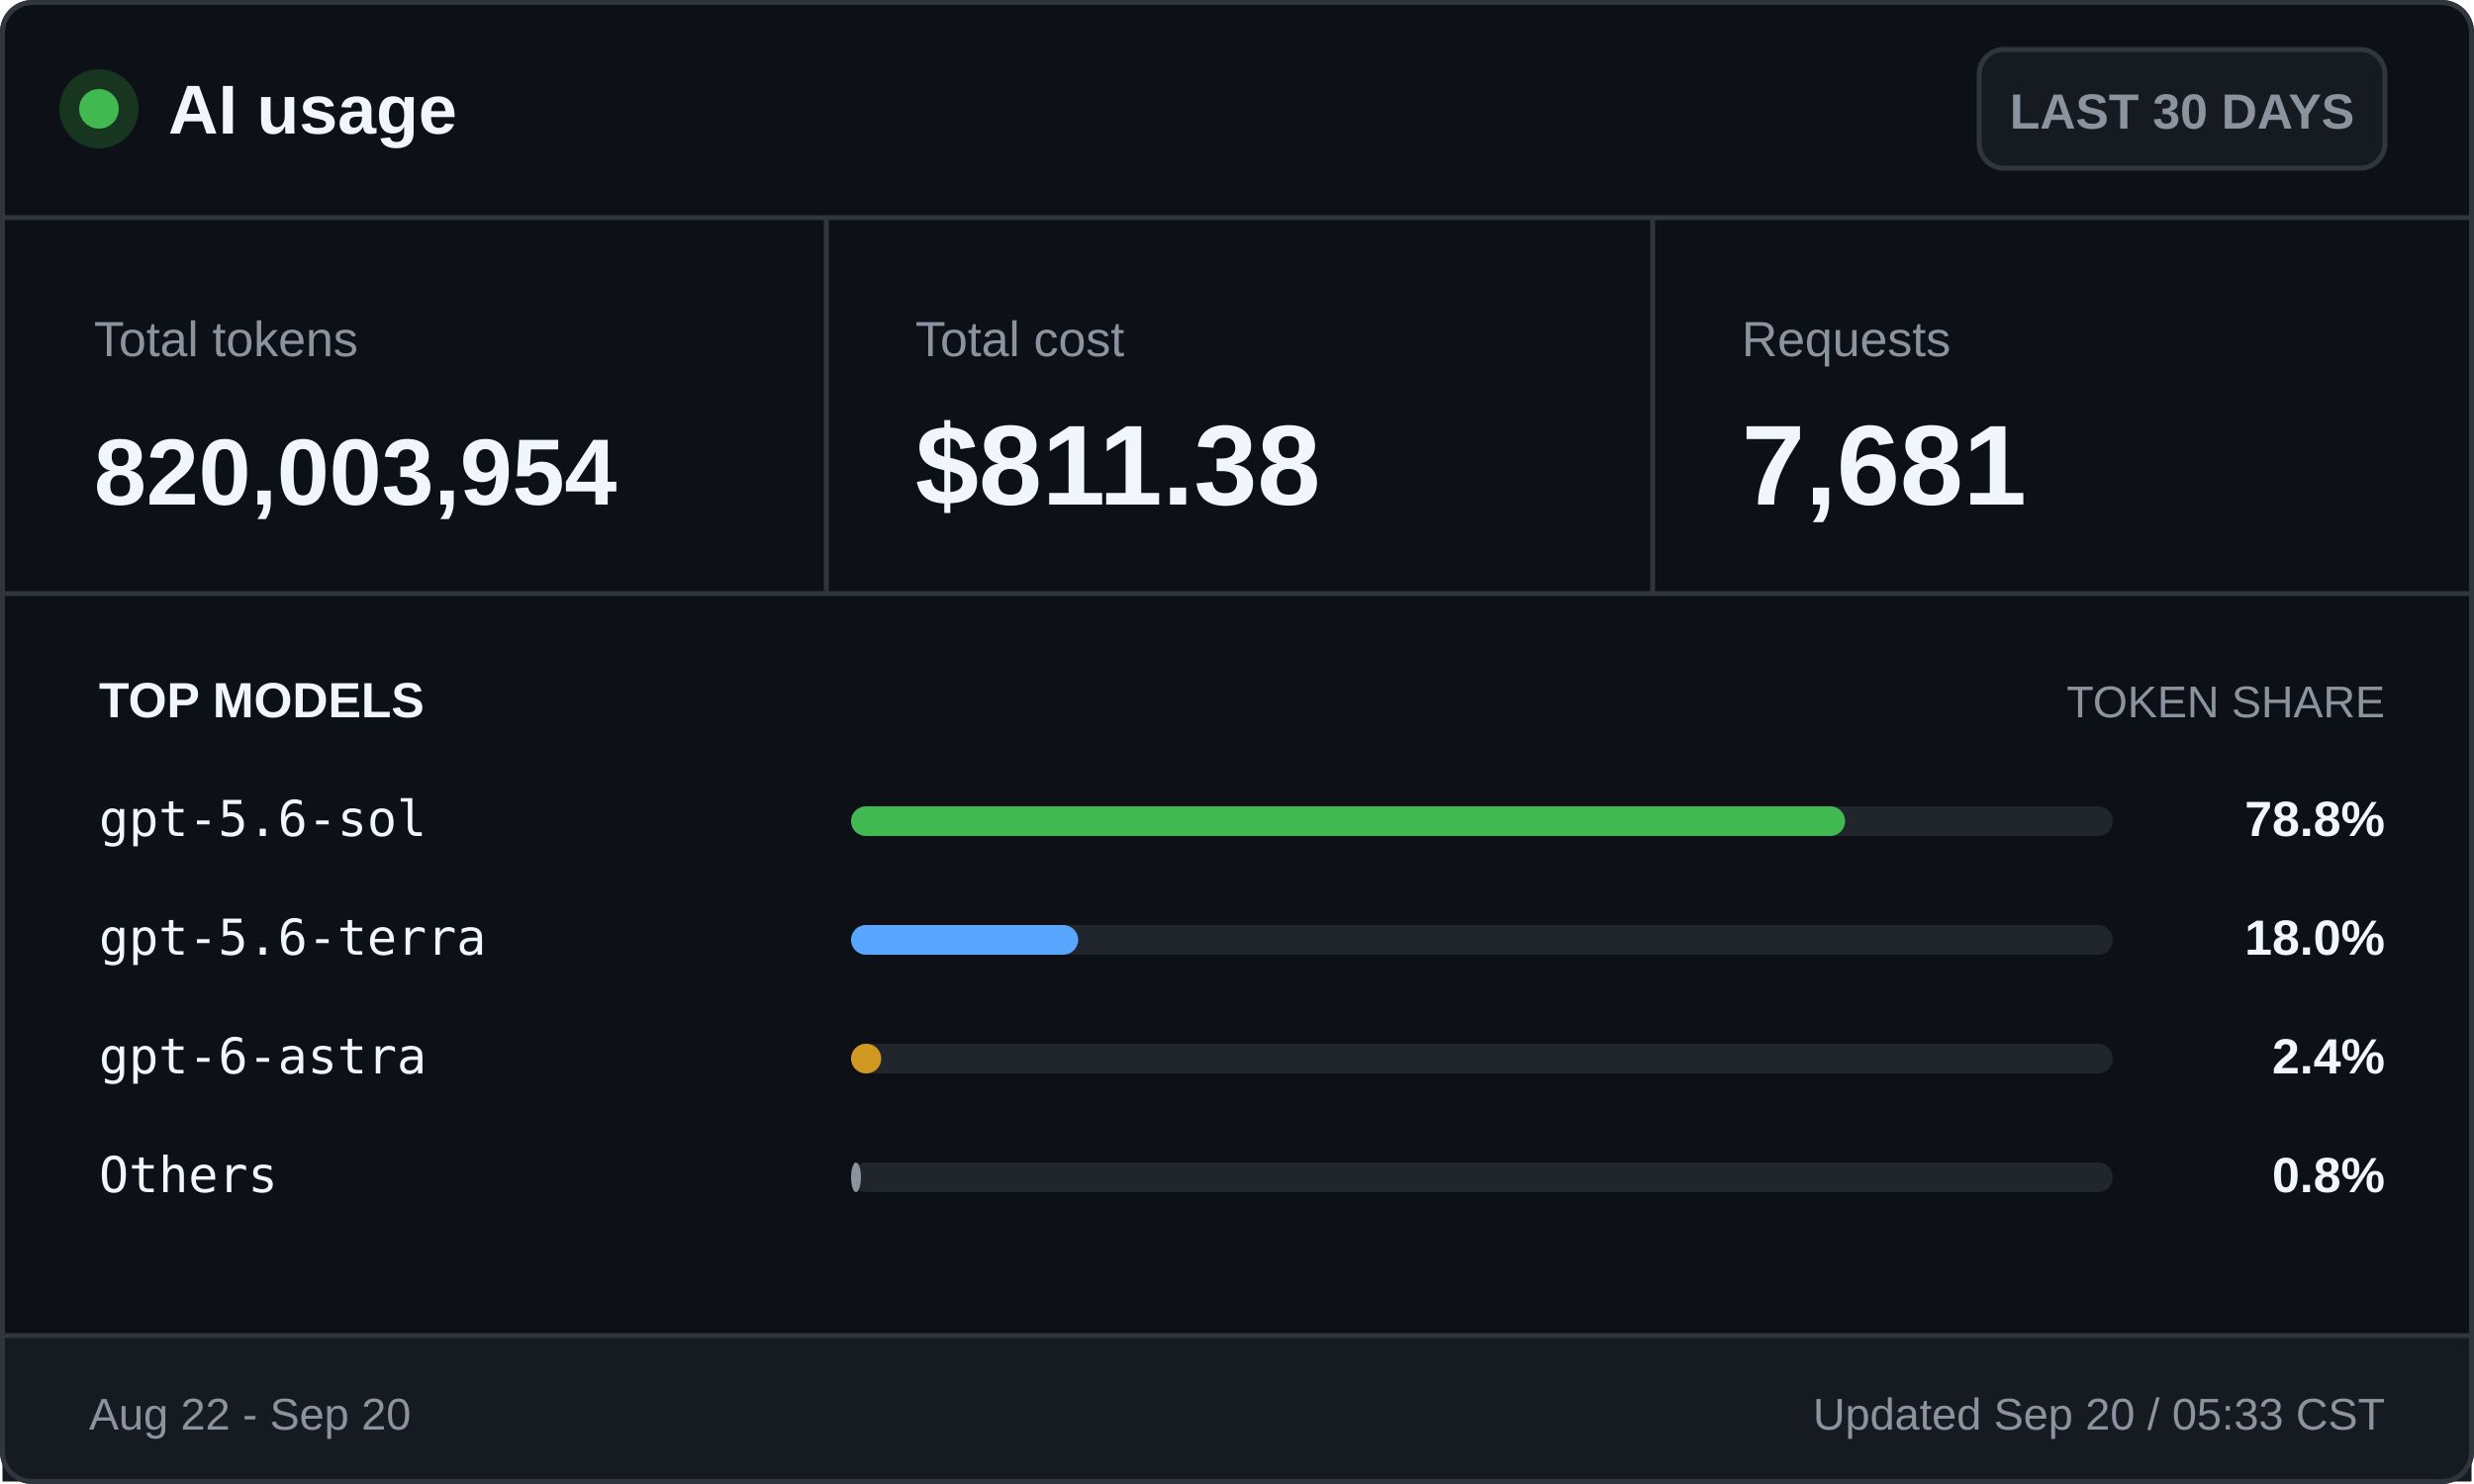
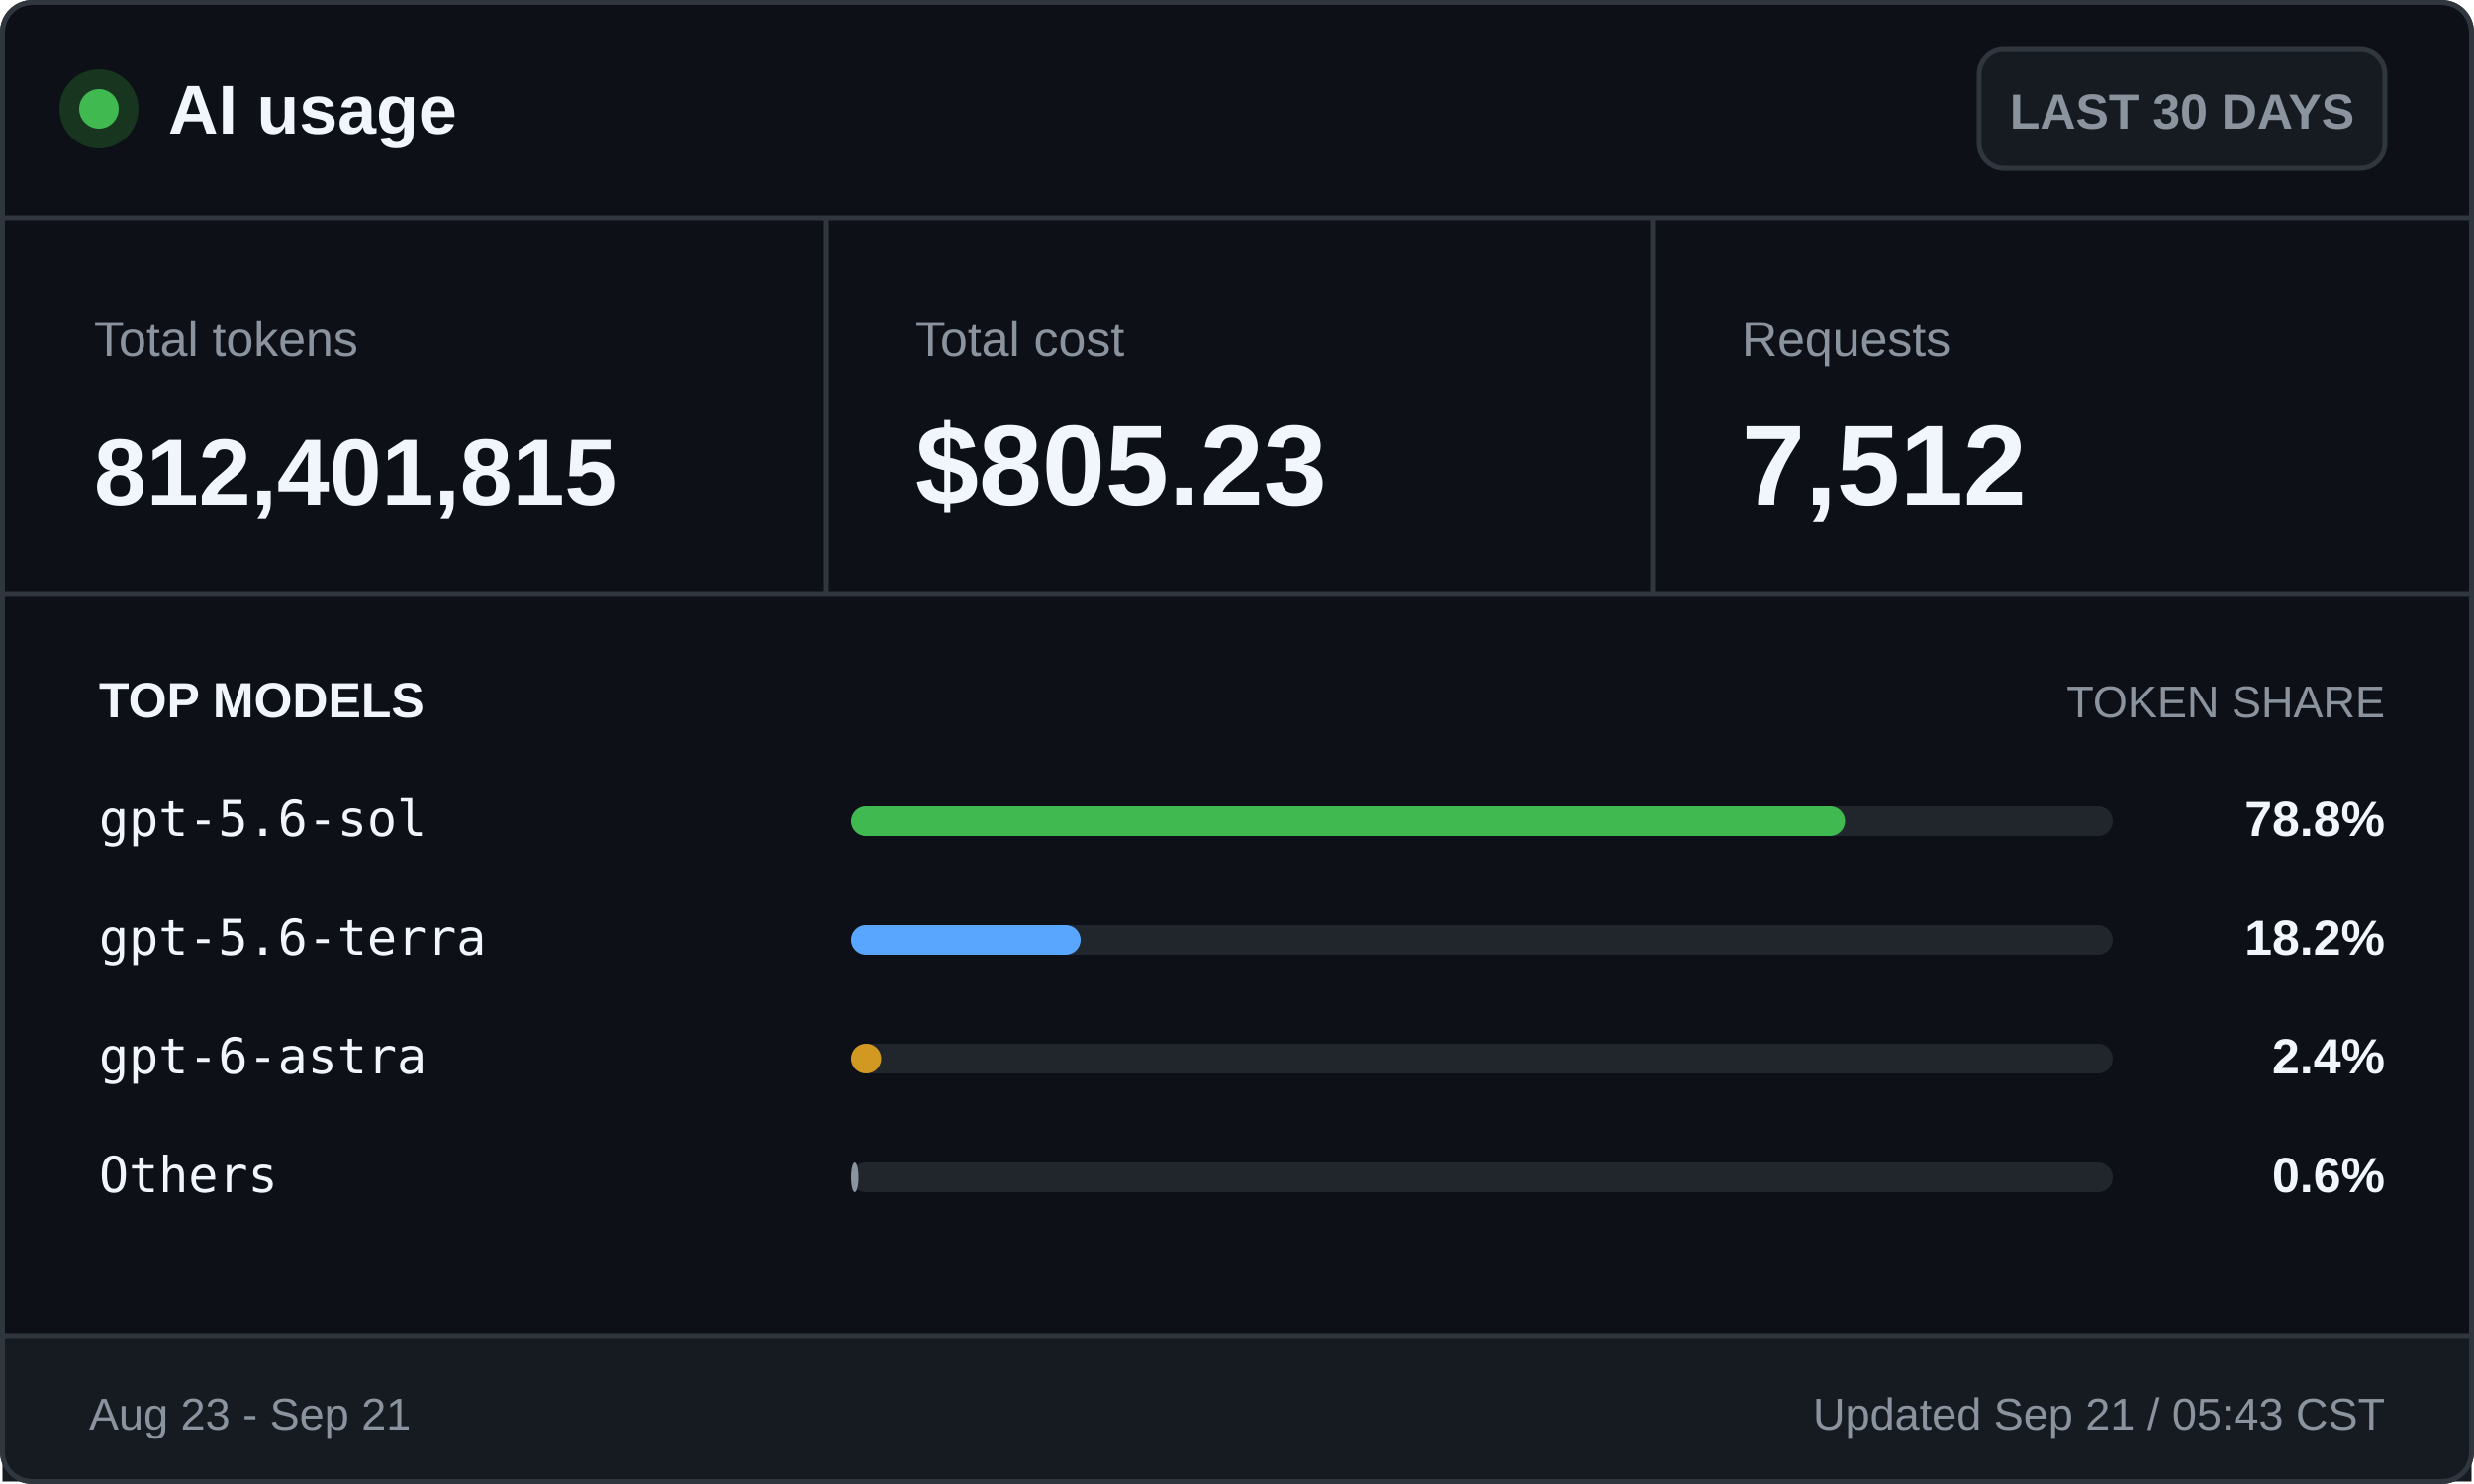
<svg xmlns="http://www.w3.org/2000/svg" width="500" height="300" viewBox="0 0 500 300" role="img" aria-labelledby="title desc">
  <style>
    .ui { font-family: -apple-system, BlinkMacSystemFont, "Segoe UI", Arial, sans-serif; }
    .mono { font-family: "Cascadia Mono", Consolas, monospace; }
    .brand { font-size: 14px; font-weight: 700; }
    .badge { font-size: 10px; font-weight: 600; }
    .label { font-size: 10px; }
    .value { font-size: 23px; font-weight: 700; }
    .token-value { font-size: 19px; font-weight: 700; }
    .section { font-size: 10px; font-weight: 700; text-transform: uppercase; }
    .section-muted { font-size: 9px; text-transform: uppercase; }
    .model { font-size: 10px; }
    .percentage { font-size: 10px; font-weight: 700; }
    .footer { font-size: 9px; }
  </style>
  <rect x="0.5" y="0.5" width="499" height="299" rx="6" fill="#0d1117" stroke="#30363d" />
  <circle cx="20" cy="22" r="8" fill="#17351f" />
  <circle cx="20" cy="22" r="4" fill="#3fb950" />
  <text class="ui brand" x="34" y="27" fill="#f0f6fc">AI usage</text>
  <rect x="400" y="10" width="82" height="24" rx="5" fill="#161b22" stroke="#30363d" />
  <text class="ui badge" x="441" y="26" fill="#8b949e" text-anchor="middle">LAST 30 DAYS</text>
  <line x1="0" y1="44" x2="500" y2="44" stroke="#30363d" />
  <text class="ui label" x="19" y="72" fill="#8b949e">Total tokens</text>
-   <text class="ui token-value" x="19" y="102" fill="#f0f6fc">820,003,954</text>
+   <text class="ui token-value" x="19" y="102" fill="#f0f6fc">812,401,815</text>
  <line x1="167" y1="44" x2="167" y2="120" stroke="#30363d" />
  <text class="ui label" x="185" y="72" fill="#8b949e">Total cost</text>
-   <text class="ui value" x="185" y="102" fill="#f0f6fc">$811.38</text>
+   <text class="ui value" x="185" y="102" fill="#f0f6fc">$805.23</text>
  <line x1="334" y1="44" x2="334" y2="120" stroke="#30363d" />
  <text class="ui label" x="352" y="72" fill="#8b949e">Requests</text>
-   <text class="ui value" x="352" y="102" fill="#f0f6fc">7,681</text>
+   <text class="ui value" x="352" y="102" fill="#f0f6fc">7,512</text>
  <line x1="0" y1="120" x2="500" y2="120" stroke="#30363d" />
  <text class="ui section" x="20" y="145" fill="#f0f6fc">TOP MODELS</text>
  <text class="ui section-muted" x="482" y="145" fill="#8b949e" text-anchor="end">TOKEN SHARE</text>
  <text class="mono model" x="20" y="169" fill="#f0f6fc">gpt-5.6-sol</text>
  <rect x="172" y="163" width="255" height="6" rx="3" fill="#21262d" />
  <rect x="172" y="163" width="200.9" height="6" rx="3" fill="#3fb950" />
  <text class="ui percentage" x="482" y="169" fill="#f0f6fc" text-anchor="end">78.8%</text>
  <text class="mono model" x="20" y="193" fill="#f0f6fc">gpt-5.6-terra</text>
  <rect x="172" y="187" width="255" height="6" rx="3" fill="#21262d" />
-   <rect x="172" y="187" width="45.9" height="6" rx="3" fill="#58a6ff" />
-   <text class="ui percentage" x="482" y="193" fill="#f0f6fc" text-anchor="end">18.0%</text>
+   <rect x="172" y="187" width="46.4" height="6" rx="3" fill="#58a6ff" />
+   <text class="ui percentage" x="482" y="193" fill="#f0f6fc" text-anchor="end">18.2%</text>
  <text class="mono model" x="20" y="217" fill="#f0f6fc">gpt-6-astra</text>
  <rect x="172" y="211" width="255" height="6" rx="3" fill="#21262d" />
  <rect x="172" y="211" width="6.1" height="6" rx="3" fill="#d29922" />
  <text class="ui percentage" x="482" y="217" fill="#f0f6fc" text-anchor="end">2.4%</text>
  <text class="mono model" x="20" y="241" fill="#f0f6fc">Others</text>
  <rect x="172" y="235" width="255" height="6" rx="3" fill="#21262d" />
-   <rect x="172" y="235" width="2.0" height="6" rx="3" fill="#8b949e" />
-   <text class="ui percentage" x="482" y="241" fill="#f0f6fc" text-anchor="end">0.8%</text>
+   <rect x="172" y="235" width="1.5" height="6" rx="3" fill="#8b949e" />
+   <text class="ui percentage" x="482" y="241" fill="#f0f6fc" text-anchor="end">0.6%</text>
  <rect x="0.5" y="270" width="499" height="29.5" fill="#161b22" />
  <line x1="0" y1="270" x2="500" y2="270" stroke="#30363d" />
-   <text class="ui footer" x="18" y="289" fill="#8b949e">Aug 22 - Sep 20</text>
-   <text class="ui footer" x="482" y="289" fill="#8b949e" text-anchor="end">Updated Sep 20 / 05:33 CST</text>
+   <text class="ui footer" x="18" y="289" fill="#8b949e">Aug 23 - Sep 21</text>
+   <text class="ui footer" x="482" y="289" fill="#8b949e" text-anchor="end">Updated Sep 21 / 05:43 CST</text>
  <rect x="0.5" y="0.5" width="499" height="299" rx="6" fill="none" stroke="#30363d" />
</svg>
